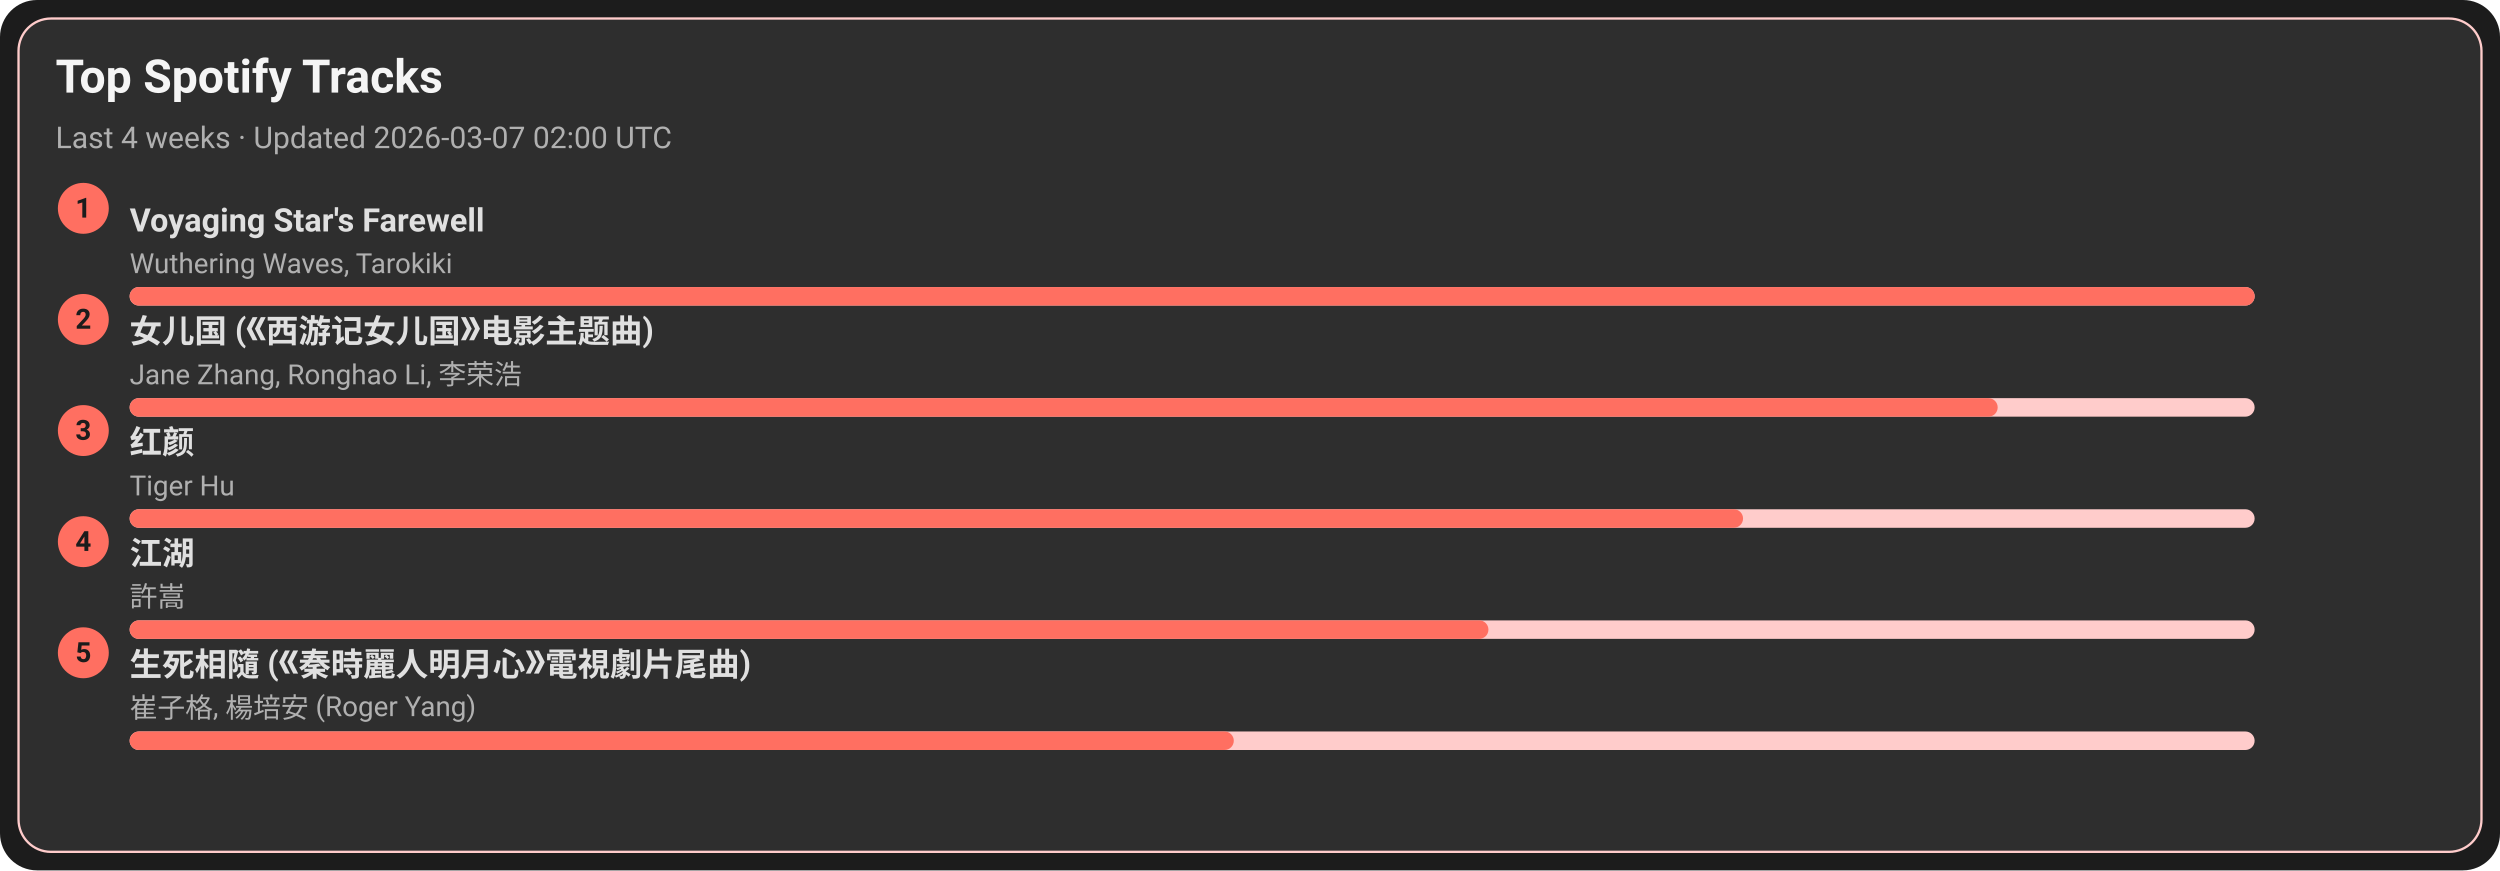
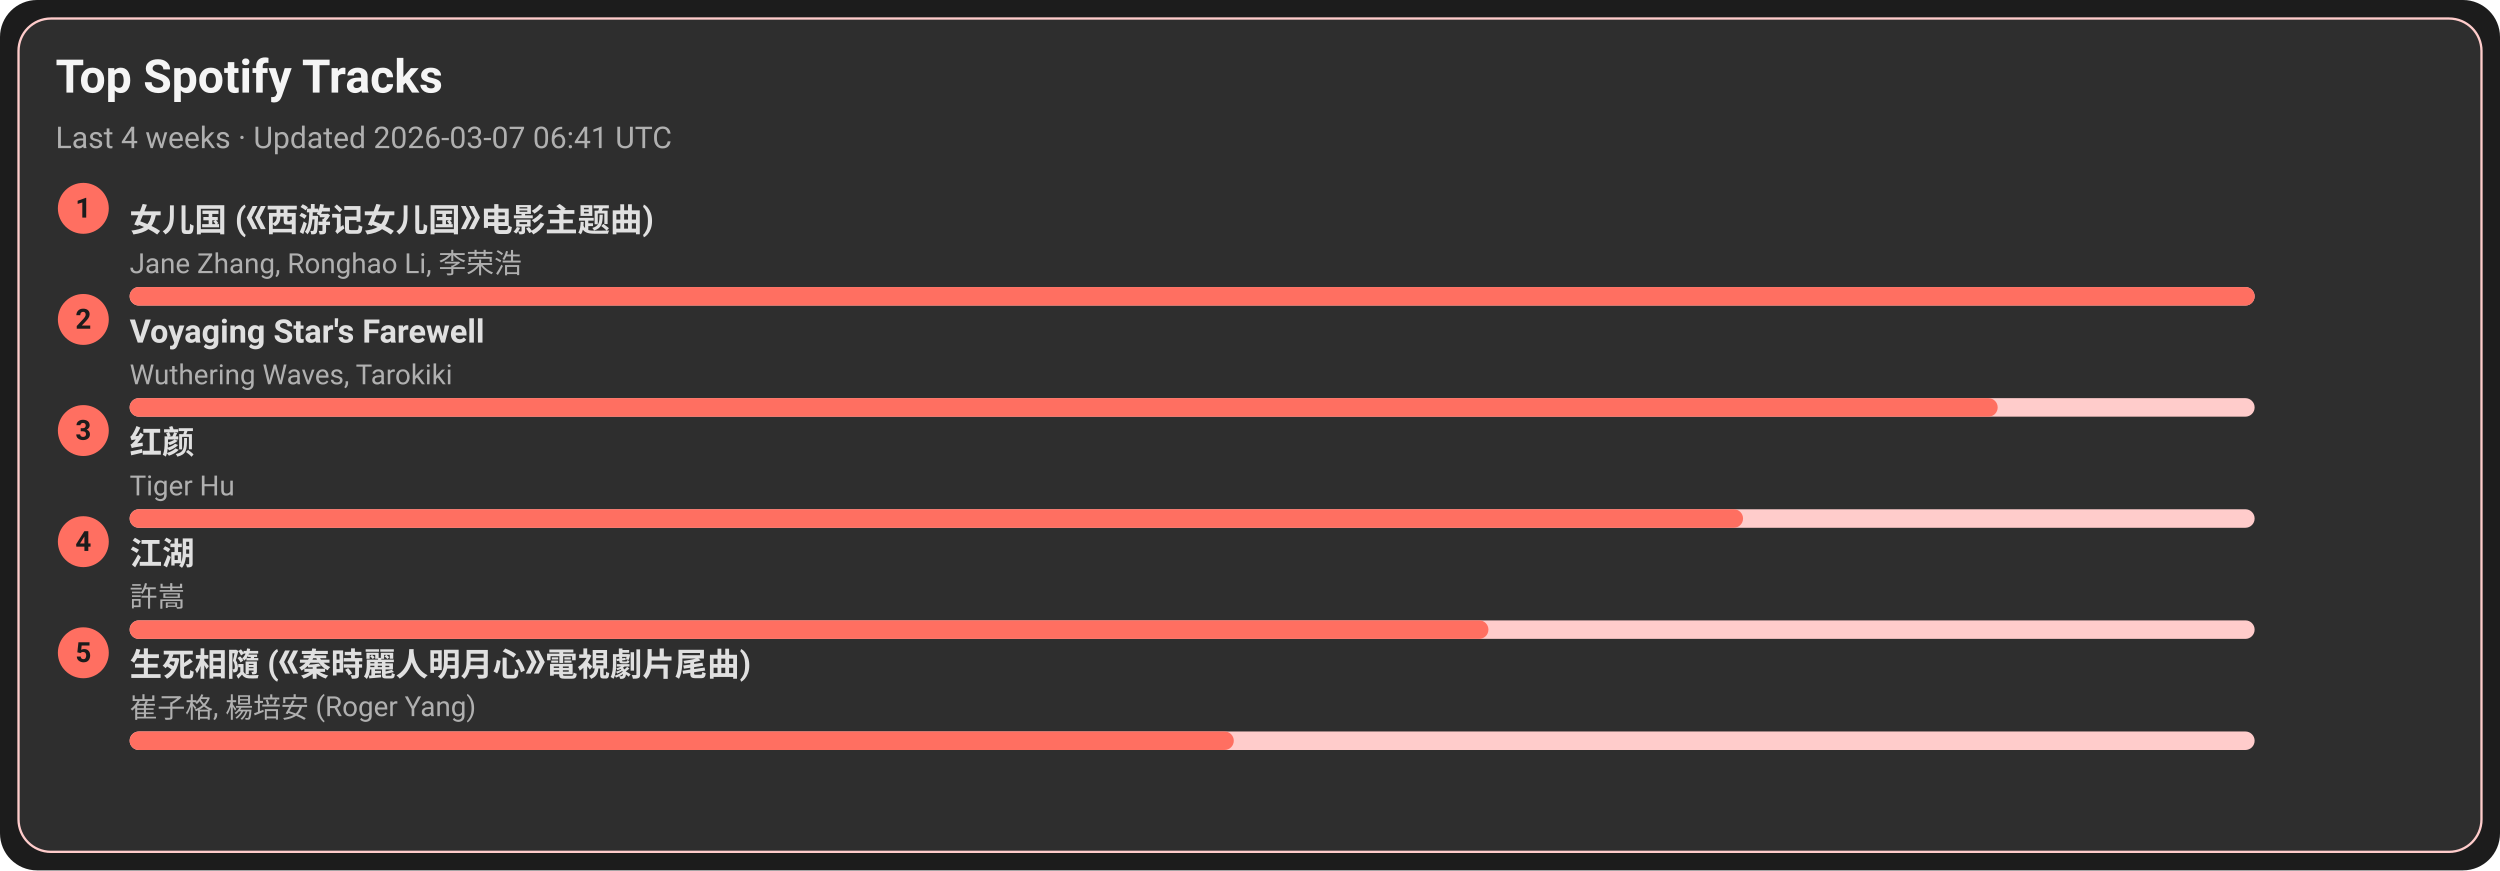
<svg xmlns="http://www.w3.org/2000/svg" width="1080" height="376" viewBox="0 0 1080 376">
  <style>text{font-family:-apple-system,BlinkMacSystemFont,Segoe UI,Roboto,Ubuntu,Helvetica Neue,Arial,Noto Sans,sans-serif}</style>
  <rect width="1080" height="376" rx="16" fill="#1c1c1c" />
  <rect x="8" y="8" width="1064" height="360" rx="14" fill="#2e2e2e" stroke="#ffcccb" />
  <text x="24" y="40" font-size="20" fill="#f5f5f5" font-weight="600">Top Spotify Tracks</text>
-   <text x="24" y="64" font-size="13" fill="#b0b0b0">Last 4 weeks · Updated 2026-03-07 02:00 UTC</text>
+   <text x="24" y="64" font-size="13" fill="#b0b0b0">Last 4 weeks · Updated 2026-03-07 06:41 UTC</text>
  <circle cx="36" cy="90" r="11" fill="#ff6f61" />
  <text x="36" y="94" text-anchor="middle" font-size="12" fill="#1c1c1c" font-weight="700">1</text>
-   <a href="https://open.spotify.com/track/3uI2KolgU1Pt41ywffsggr" target="_blank" rel="noopener noreferrer">
-     <text x="56" y="100" font-size="14" fill="#e0e0e0" font-weight="600">Voyaging Star's Farewell</text>
+   <a href="https://open.spotify.com/track/5vfCdwOheQGcrR91ATpL2k" target="_blank" rel="noopener noreferrer">
+     <text x="56" y="100" font-size="14" fill="#e0e0e0" font-weight="600">女儿国 (《西游记女儿国》电影主题曲)</text>
  </a>
-   <text x="56" y="118" font-size="12" fill="#b0b0b0">Wuthering Waves, Tarokiki</text>
+   <text x="56" y="118" font-size="12" fill="#b0b0b0">Jane Zhang, Ronghao Li, 李荣浩</text>
  <rect x="56" y="124" width="918" height="8" rx="4" fill="#ffcccb" />
  <rect x="56" y="124" width="918" height="8" rx="4" fill="#ff6f61" />
  <circle cx="36" cy="138" r="11" fill="#ff6f61" />
  <text x="36" y="142" text-anchor="middle" font-size="12" fill="#1c1c1c" font-weight="700">2</text>
-   <a href="https://open.spotify.com/track/5vfCdwOheQGcrR91ATpL2k" target="_blank" rel="noopener noreferrer">
-     <text x="56" y="148" font-size="14" fill="#e0e0e0" font-weight="600">女儿国 (《西游记女儿国》电影主题曲)</text>
+   <a href="https://open.spotify.com/track/3uI2KolgU1Pt41ywffsggr" target="_blank" rel="noopener noreferrer">
+     <text x="56" y="148" font-size="14" fill="#e0e0e0" font-weight="600">Voyaging Star's Farewell</text>
  </a>
-   <text x="56" y="166" font-size="12" fill="#b0b0b0">Jane Zhang, Ronghao Li, 李荣浩</text>
+   <text x="56" y="166" font-size="12" fill="#b0b0b0">Wuthering Waves, Tarokiki</text>
  <rect x="56" y="172" width="918" height="8" rx="4" fill="#ffcccb" />
  <rect x="56" y="172" width="807" height="8" rx="4" fill="#ff6f61" />
  <circle cx="36" cy="186" r="11" fill="#ff6f61" />
  <text x="36" y="190" text-anchor="middle" font-size="12" fill="#1c1c1c" font-weight="700">3</text>
  <a href="https://open.spotify.com/track/6Q7OE4tvrUOIvIDY2EC5Im" target="_blank" rel="noopener noreferrer">
    <text x="56" y="196" font-size="14" fill="#e0e0e0" font-weight="600">红颜</text>
  </a>
  <text x="56" y="214" font-size="12" fill="#b0b0b0">Tiger Hu</text>
  <rect x="56" y="220" width="918" height="8" rx="4" fill="#ffcccb" />
  <rect x="56" y="220" width="697" height="8" rx="4" fill="#ff6f61" />
  <circle cx="36" cy="234" r="11" fill="#ff6f61" />
  <text x="36" y="238" text-anchor="middle" font-size="12" fill="#1c1c1c" font-weight="700">4</text>
  <a href="https://open.spotify.com/track/03PCdwqajii1xgp7WIozzC" target="_blank" rel="noopener noreferrer">
    <text x="56" y="244" font-size="14" fill="#e0e0e0" font-weight="600">江湖</text>
  </a>
  <text x="56" y="262" font-size="12" fill="#b0b0b0">許嵩</text>
  <rect x="56" y="268" width="918" height="8" rx="4" fill="#ffcccb" />
  <rect x="56" y="268" width="587" height="8" rx="4" fill="#ff6f61" />
  <circle cx="36" cy="282" r="11" fill="#ff6f61" />
  <text x="36" y="286" text-anchor="middle" font-size="12" fill="#1c1c1c" font-weight="700">5</text>
  <a href="https://open.spotify.com/track/6qiDtcYiZOQ4HRuC8U55EM" target="_blank" rel="noopener noreferrer">
    <text x="56" y="292" font-size="14" fill="#e0e0e0" font-weight="600">生死相隨 (《秦時麗人明月心》電視劇片尾曲)</text>
  </a>
  <text x="56" y="310" font-size="12" fill="#b0b0b0">崔子格, 楊培安 (Roger Yang)</text>
  <rect x="56" y="316" width="918" height="8" rx="4" fill="#ffcccb" />
  <rect x="56" y="316" width="477" height="8" rx="4" fill="#ff6f61" />
</svg>
